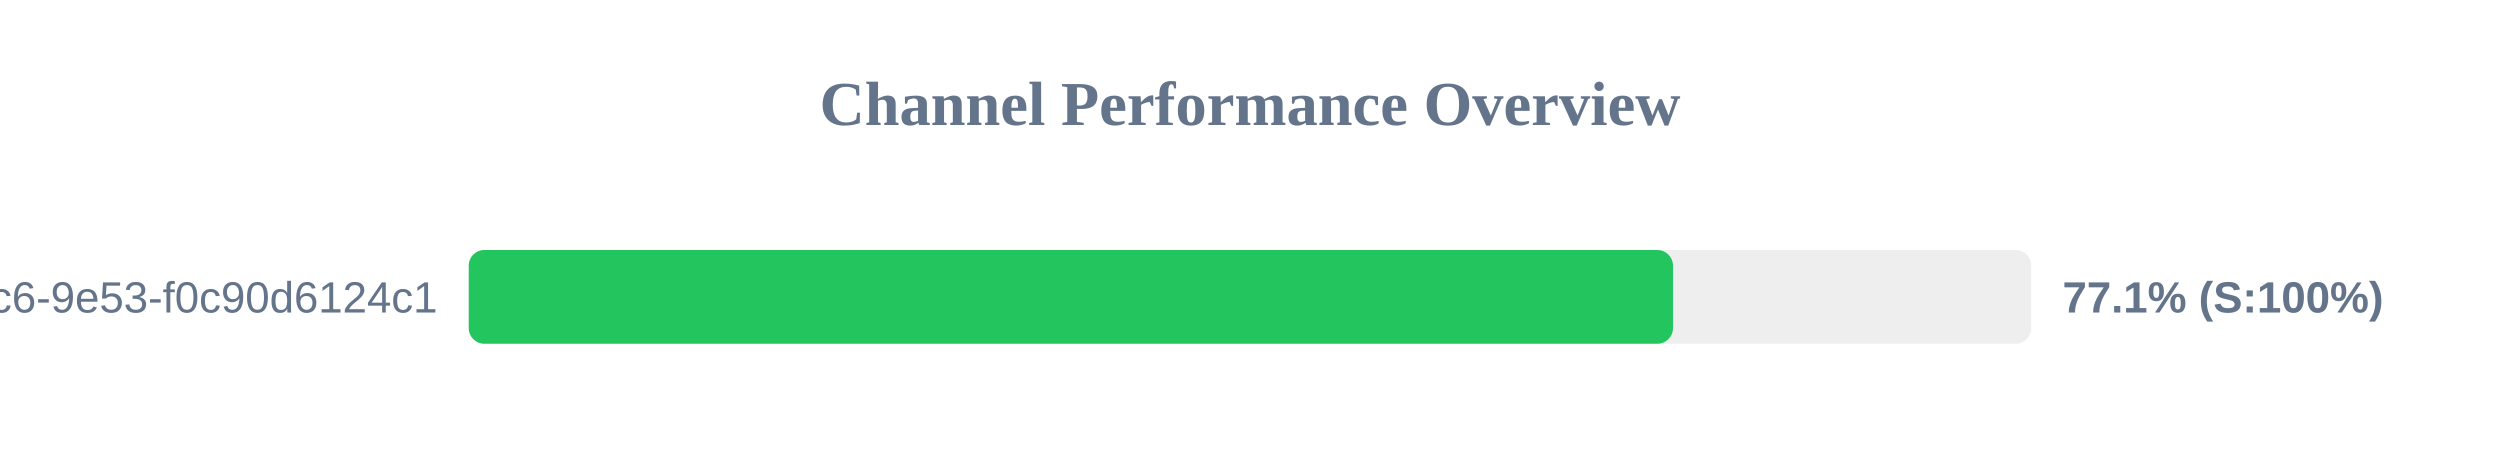
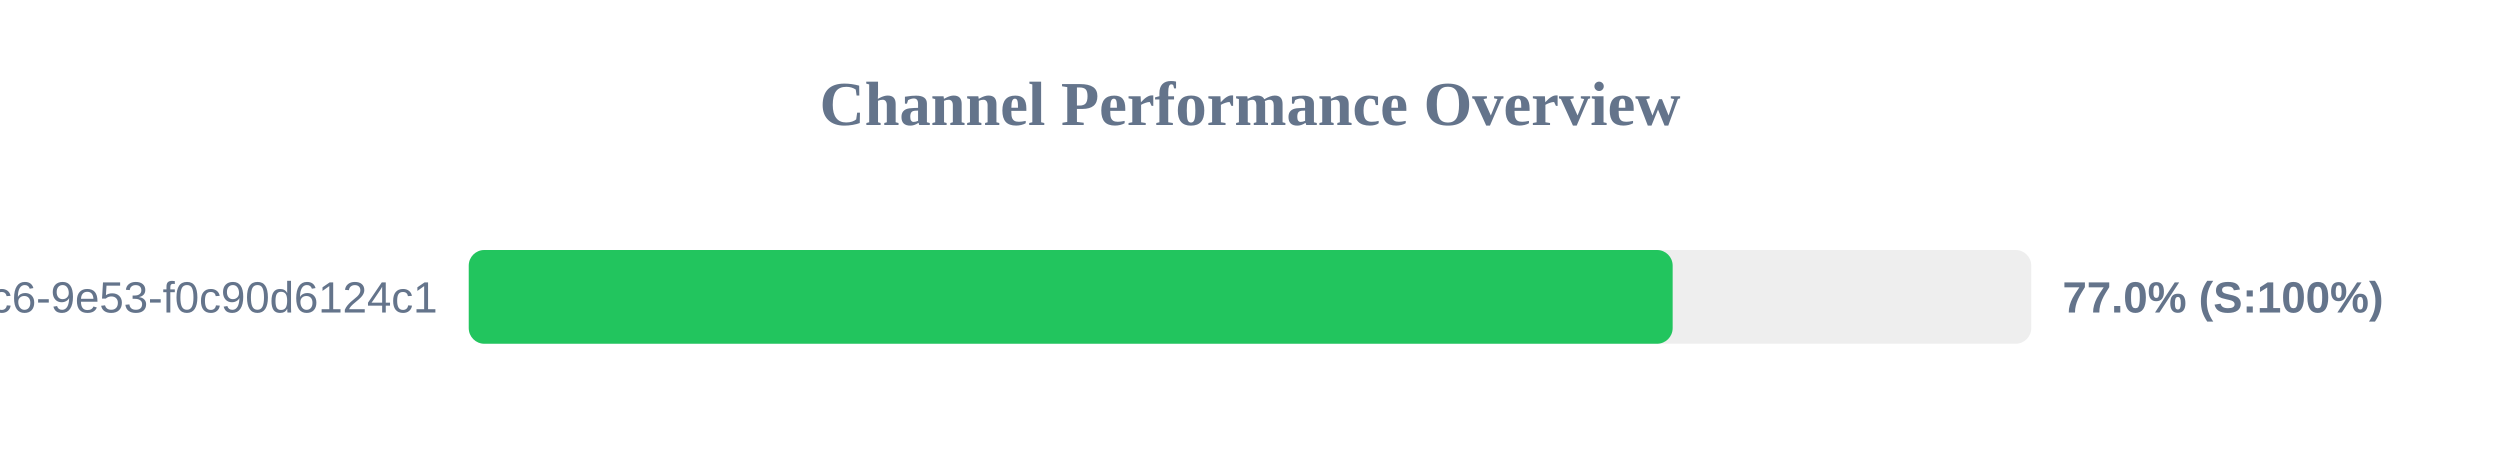
<svg xmlns="http://www.w3.org/2000/svg" width="800" height="150" version="1.1">
  <style>
        .row { font: 14px Arial; fill: #64748b; }
        .score { font: bold 14px Arial; fill: #64748b; }
    </style>
  <text x="400" y="40" text-anchor="middle" font-size="20px" font-weight="bold" fill="#64748b">Channel Performance Overview</text>
  <rect x="150" y="80" width="500" height="30" fill="#eee" rx="5" />
-   <rect x="150" y="80" width="385.35" height="30" fill="#22c55e" rx="5" />
+   <rect x="150" y="80" width="385.25" height="30" fill="#22c55e" rx="5" />
  <text x="140" y="100" text-anchor="end" class="row">?uuid=4685eb2a-5ddb-4dc6-9e53-f0c90d6124c1</text>
-   <text x="660" y="100" text-anchor="start" class="score">77.1% (S:100%)</text>
+   <text x="660" y="100" text-anchor="start" class="score">77.0% (S:100%)</text>
</svg>
